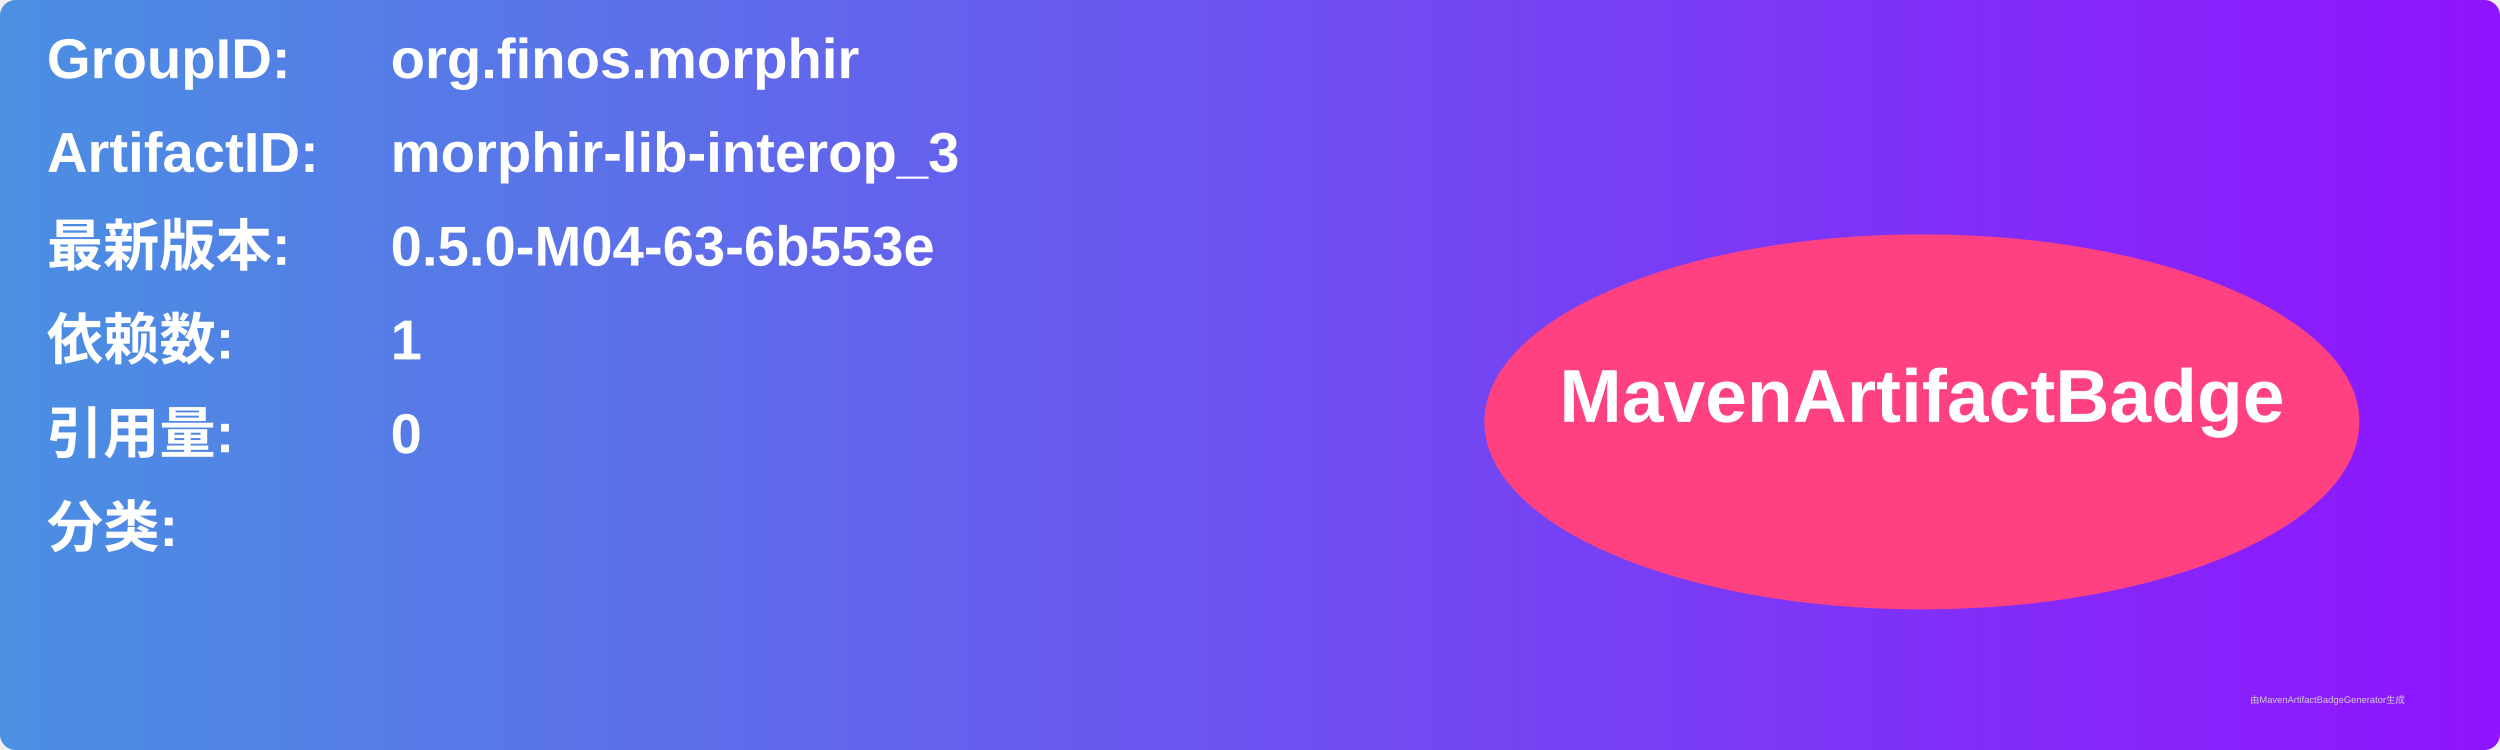
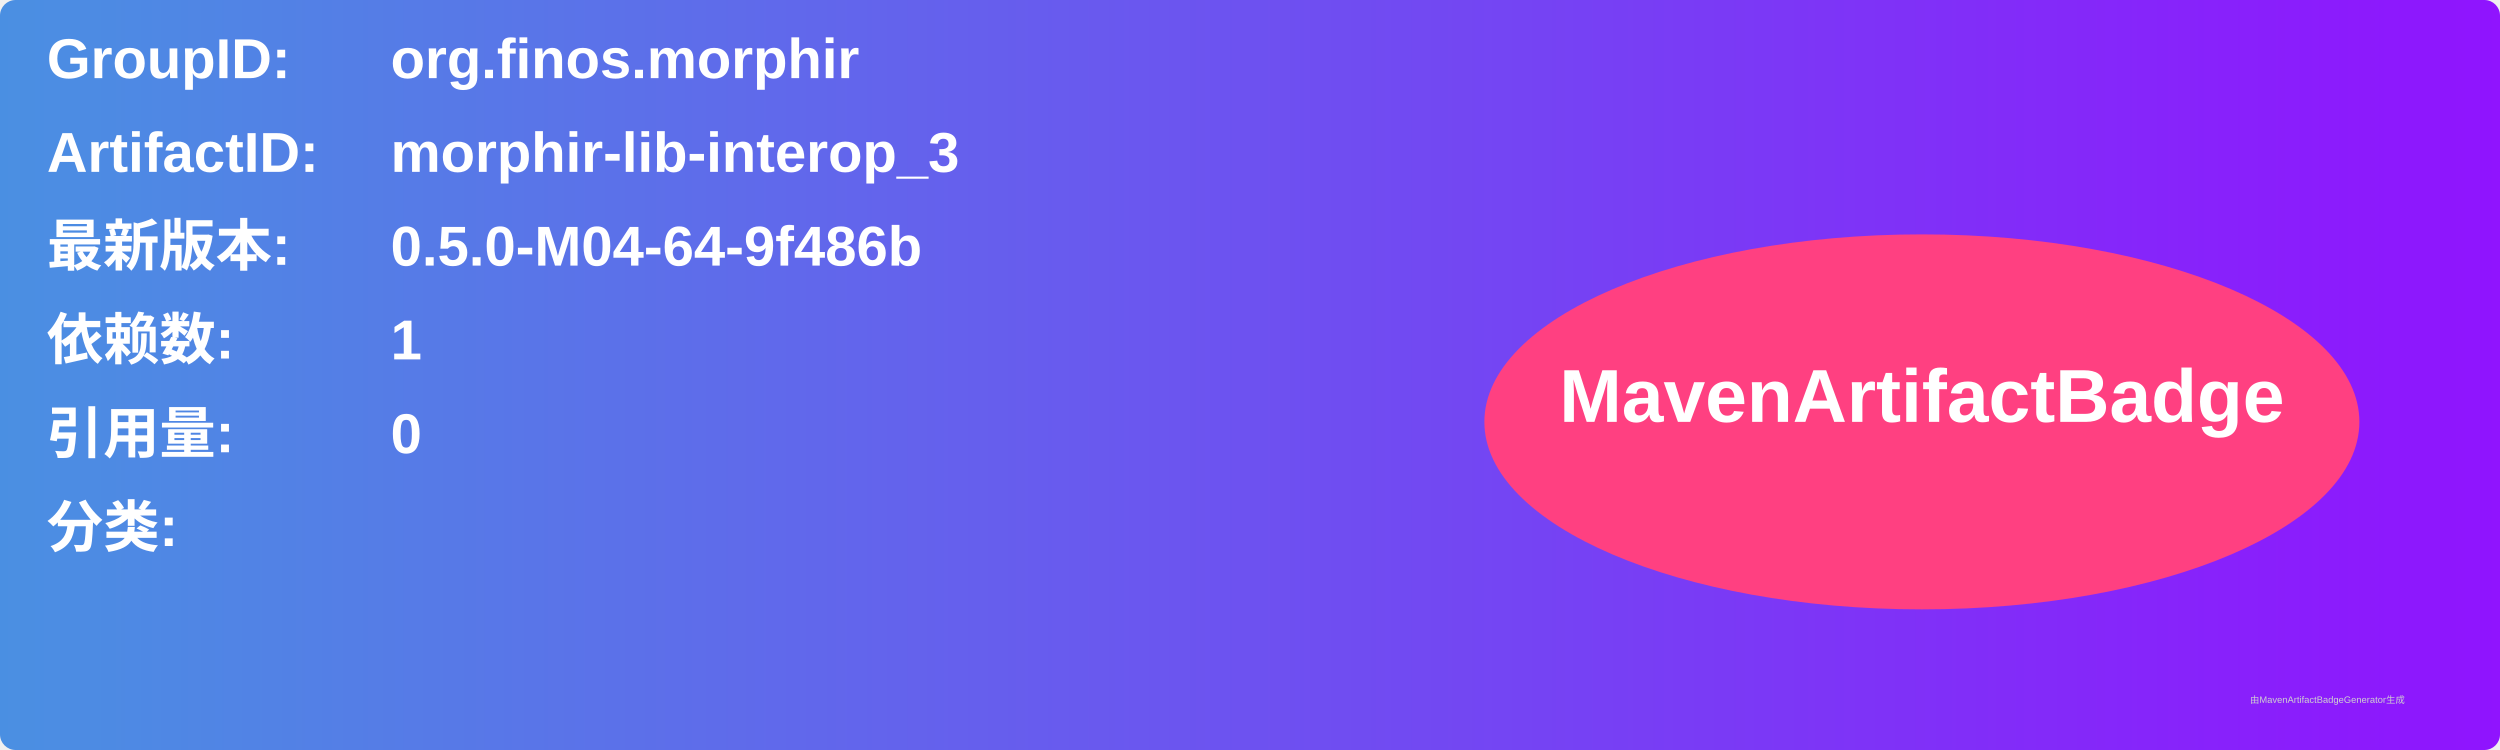
<svg xmlns="http://www.w3.org/2000/svg" width="800" height="240" viewBox="0 0 800 240">
  <linearGradient id="grad" x1="0%" y1="0%" x2="100%" y2="0%">
    <stop offset="0%" stop-color="#4a90e2" />
    <stop offset="100%" stop-color="#9013fe" />
  </linearGradient>
  <rect width="100%" height="100%" rx="5" ry="5" fill="url(#grad)" />
  <g transform="translate(15, 15)">
    <text x="0" y="10" font-family="Arial" font-size="18" fill="white" font-weight="bold" width="260">GroupID:</text>
    <text x="110" y="10" font-family="Arial" font-size="18" fill="white" font-weight="bold" width="460">org.finos.morphir</text>
    <text x="0" y="40" font-family="Arial" font-size="18" fill="white" font-weight="bold" width="260">ArtifactID:</text>
    <text x="110" y="40" font-family="Arial" font-size="18" fill="white" font-weight="bold" width="460">morphir-lib-interop_3</text>
    <text x="0" y="70" font-family="Arial" font-size="18" fill="white" font-weight="bold">最新版本:</text>
    <text x="110" y="70" font-family="Arial" font-size="18" fill="white" font-weight="bold">
-       <tspan font-weight="bold">0.5.0-M04-63-6b553e</tspan>
+       <tspan font-weight="bold">0.5.0-M04-64-9f486b</tspan>
    </text>
    <text x="0" y="100" font-family="Arial" font-size="18" fill="white" font-weight="bold">依赖数: </text>
    <text x="110" y="100" font-family="Arial" font-size="18" fill="white">
      <tspan font-weight="bold">1</tspan>
    </text>
    <text x="0" y="130" font-family="Arial" font-size="18" fill="white" font-weight="bold">引用量: </text>
    <text x="110" y="130" font-family="Arial" font-size="18" fill="white">
      <tspan font-weight="bold">0</tspan>
    </text>
    <text x="0" y="160" font-family="Arial" font-size="18" fill="white" font-weight="bold">分类:</text>
    <text x="10" y="190" font-family="Arial" font-size="10" fill="white">
      <tspan font-weight="bold" />
    </text>
    <ellipse cx="600" cy="120" rx="140" ry="60" fill="#ff4081" />
    <text x="600" y="120" text-anchor="middle" font-family="Arial" font-size="24" fill="white" font-weight="bold">MavenArtifactBadge</text>
  </g>
  <text x="720" y="225" font-family="Arial" font-size="3" fill="#d0d0d0">由MavenArtifactBadgeGenerator生成</text>
</svg>
